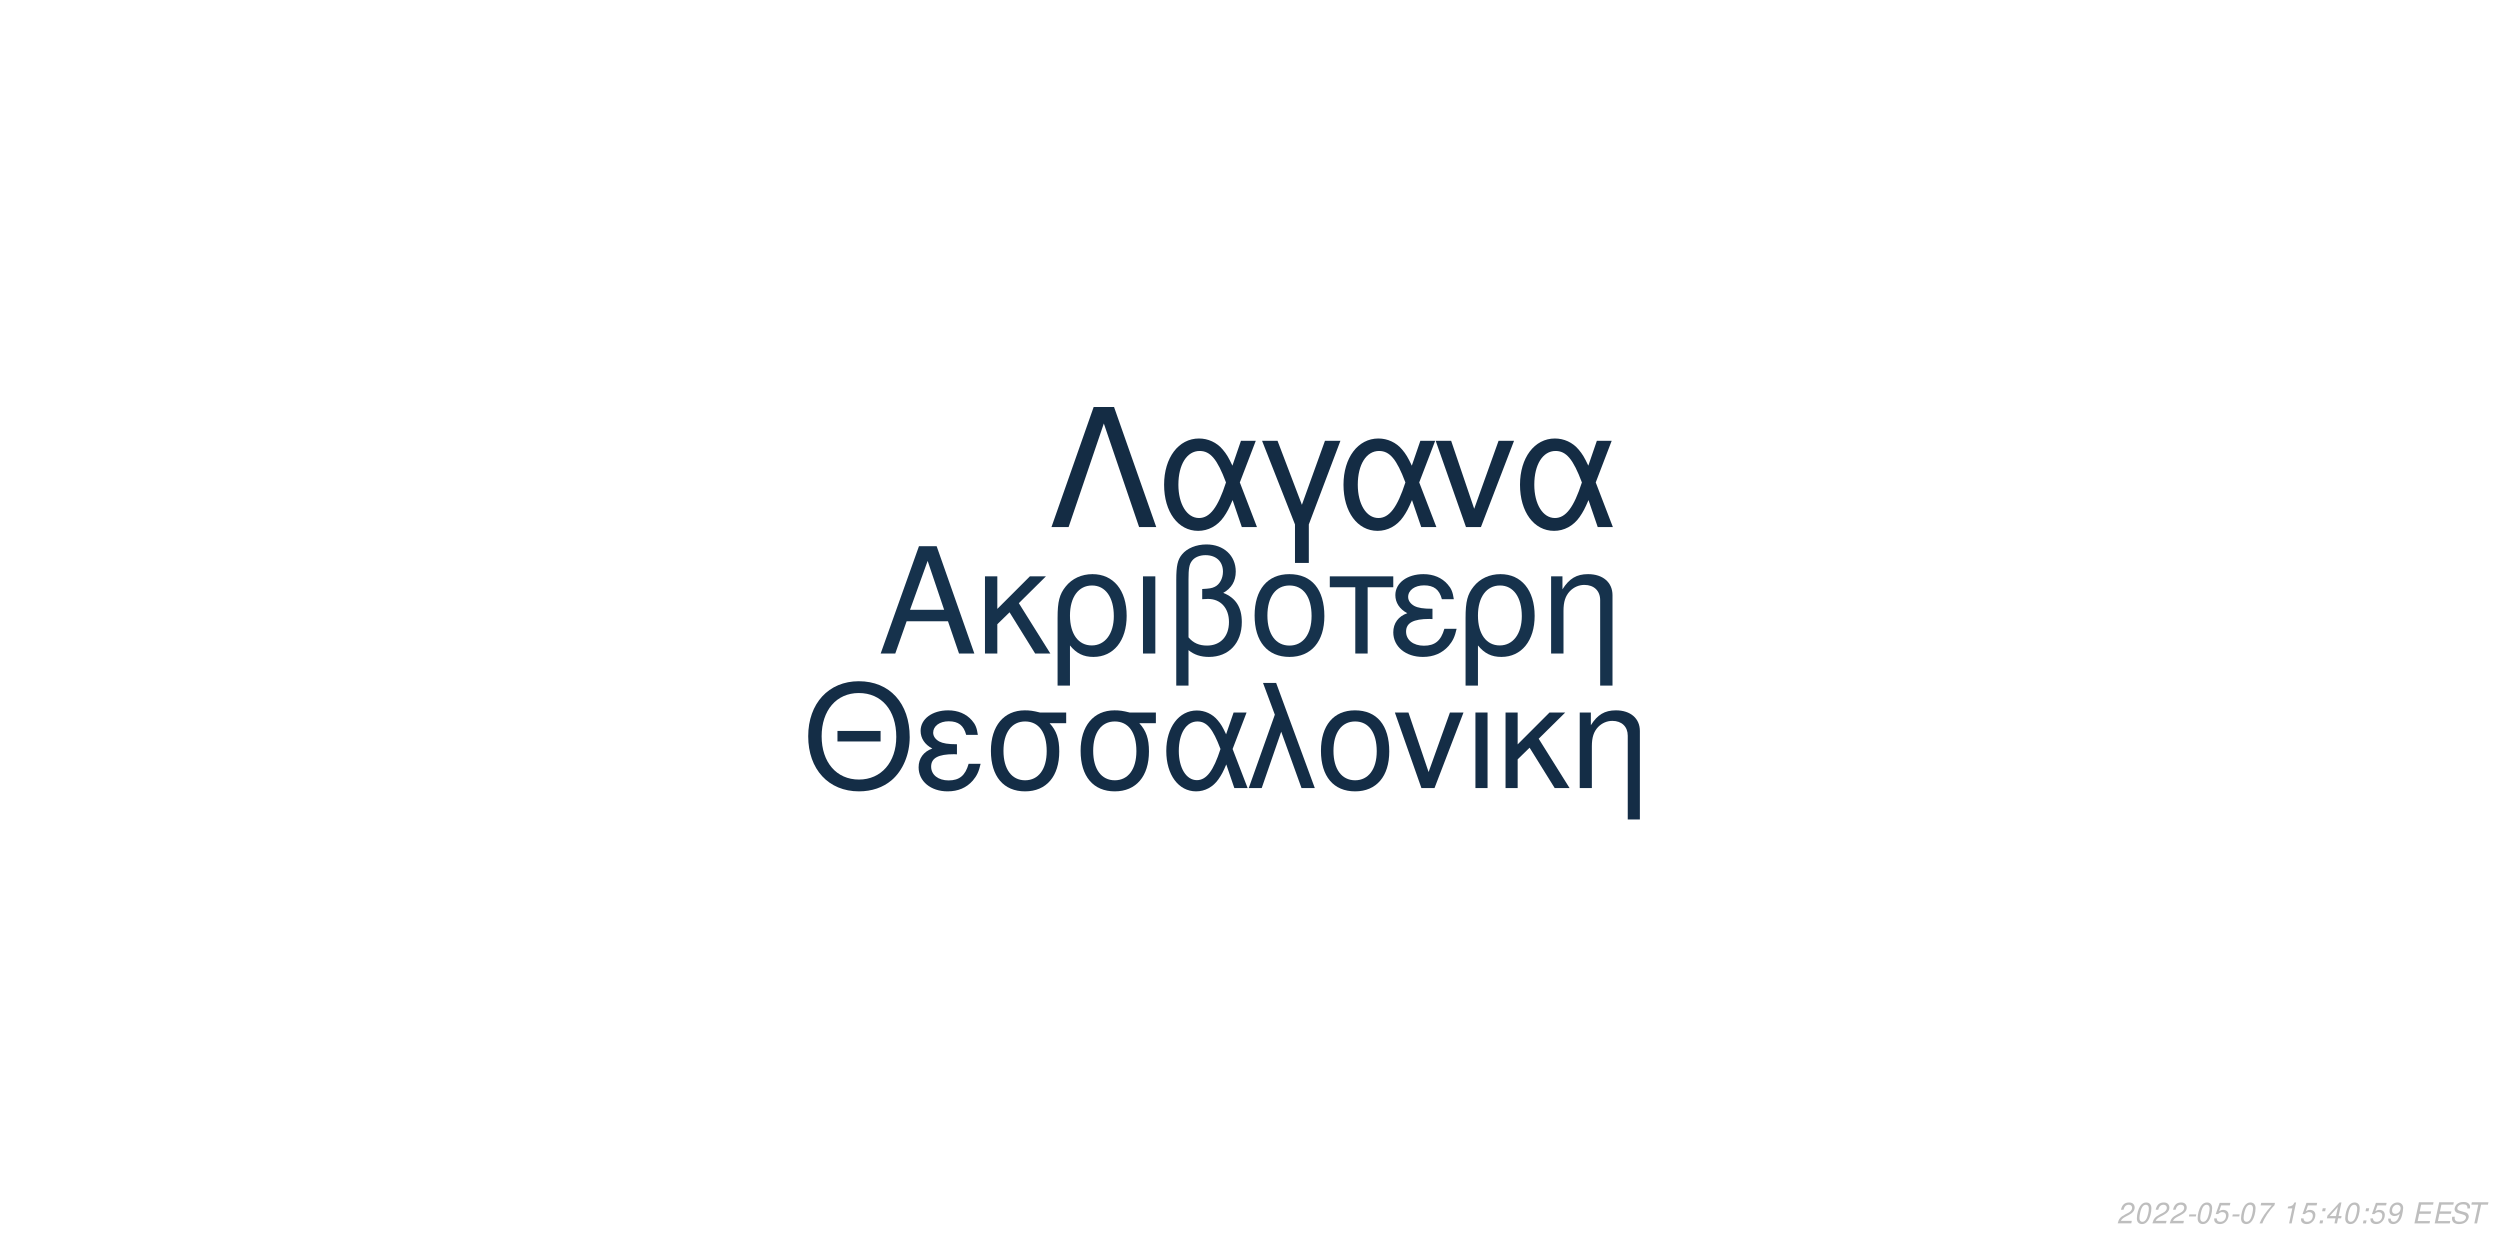
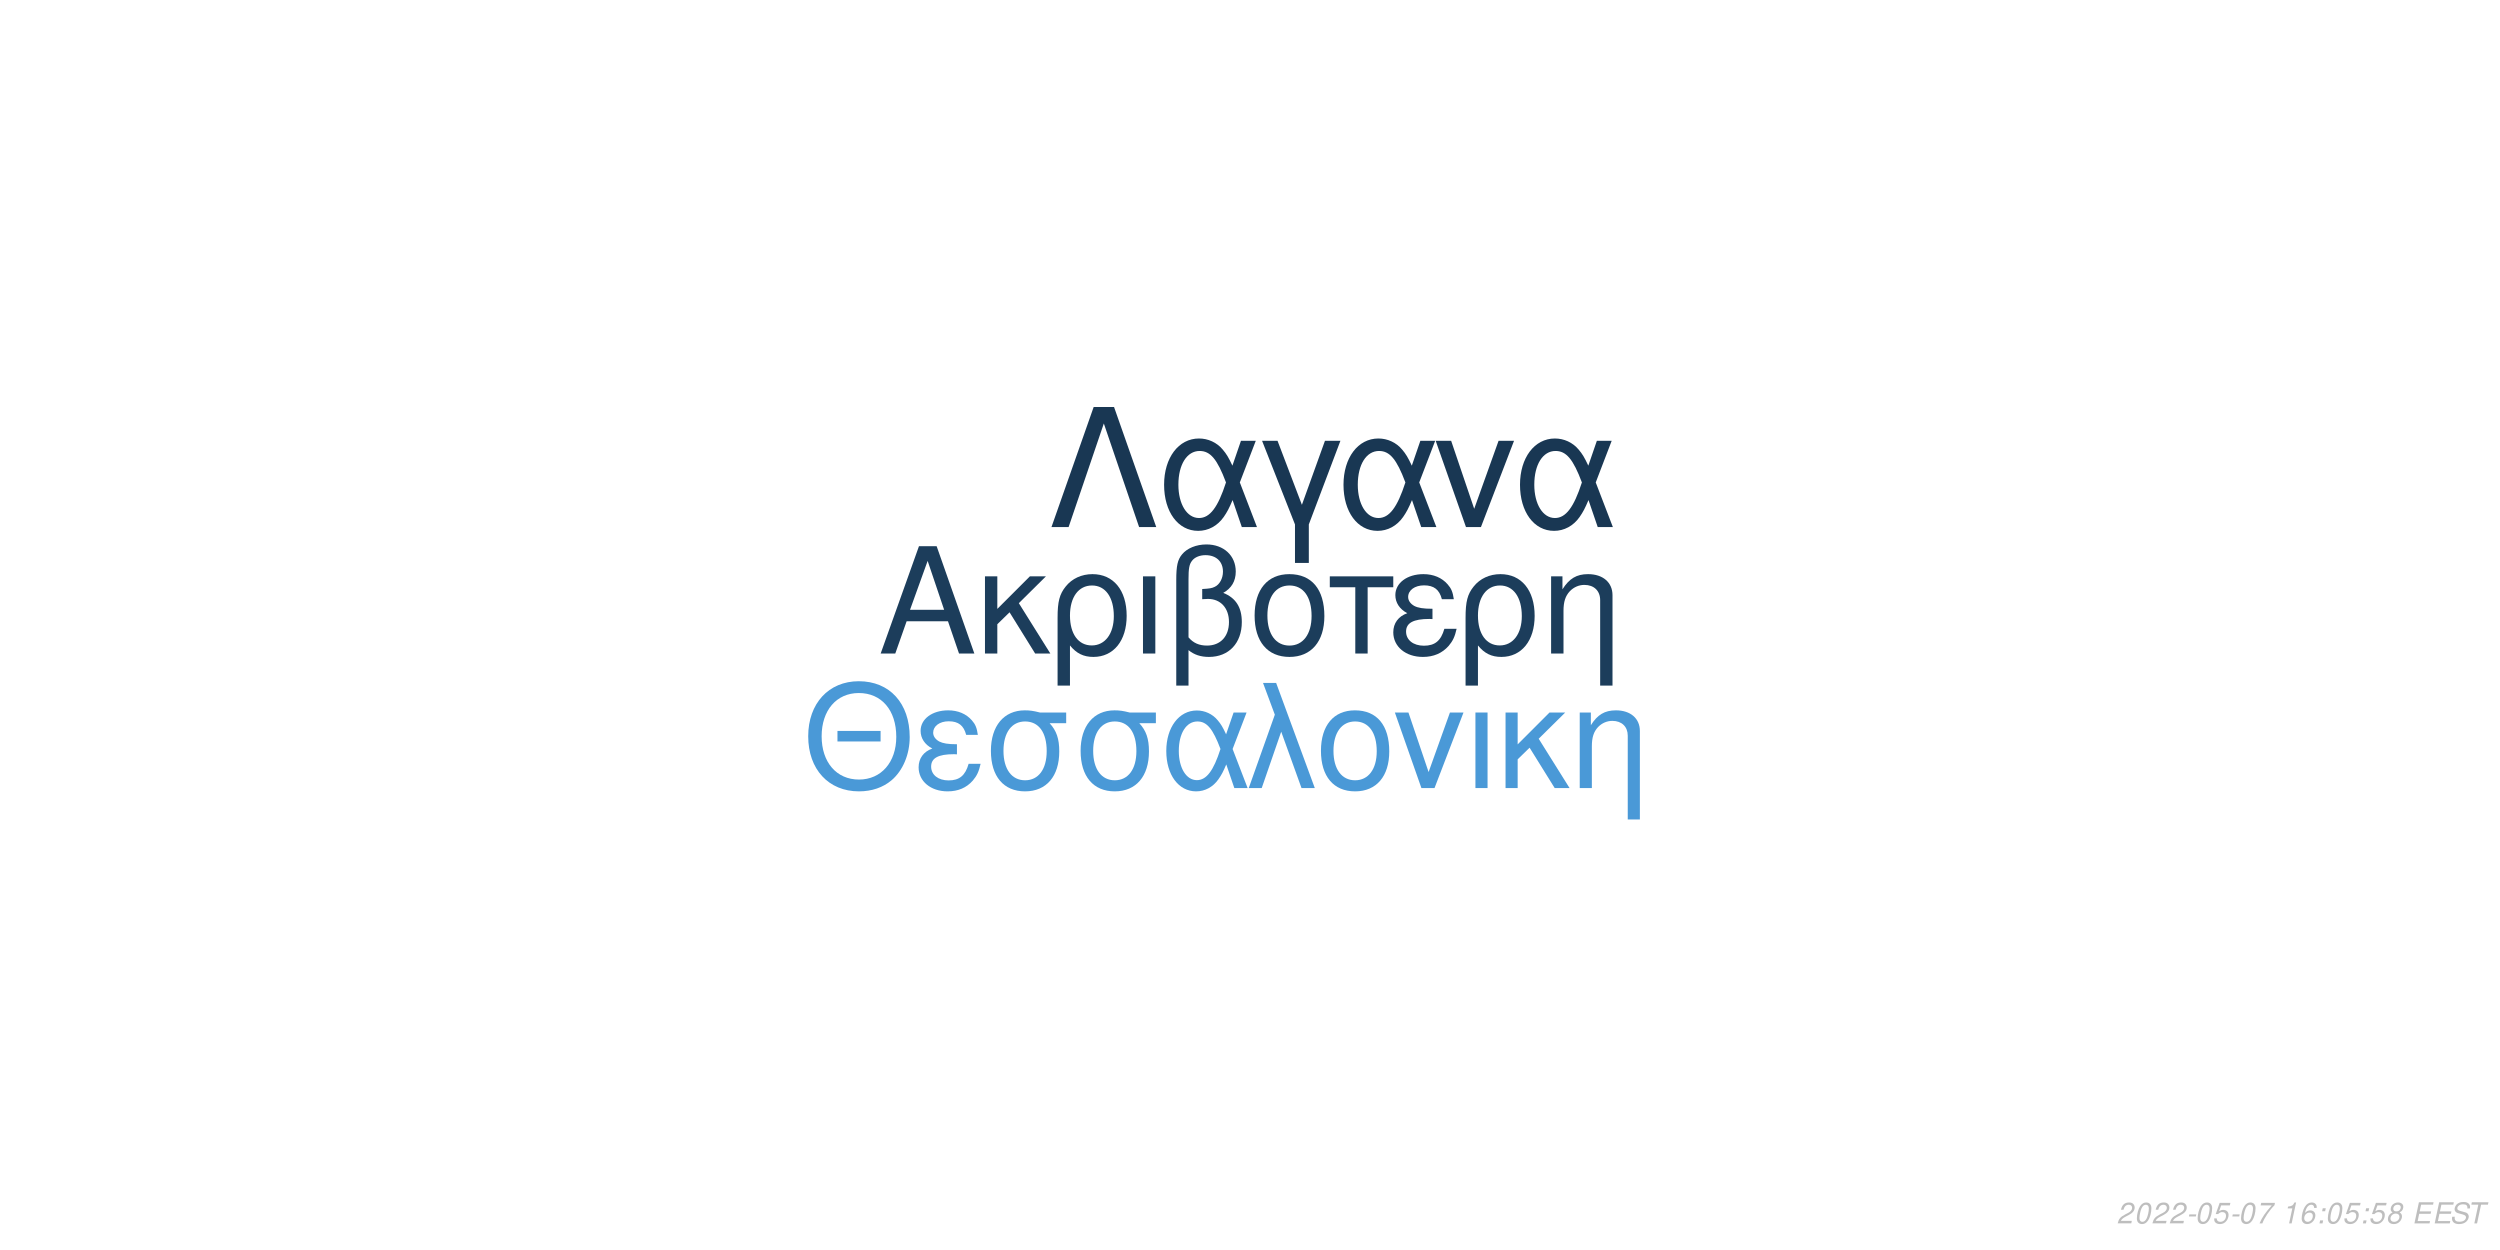
<svg xmlns="http://www.w3.org/2000/svg" xmlns:xlink="http://www.w3.org/1999/xlink" width="864pt" height="432pt" viewBox="0 0 864 432" version="1.1">
  <defs>
    <g>
      <symbol overflow="visible" id="glyph0-0">
        <path style="stroke:none;" d="" />
      </symbol>
      <symbol overflow="visible" id="glyph0-1">
        <path style="stroke:none;" d="M 24.125 -11.141 L 27.938 0 L 33.234 0 L 20.203 -37.094 L 14.094 -37.094 L 0.859 0 L 5.906 0 L 9.828 -11.141 Z M 22.797 -15.109 L 11 -15.109 L 17.094 -32.016 Z M 22.797 -15.109 " />
      </symbol>
      <symbol overflow="visible" id="glyph0-2">
        <path style="stroke:none;" d="M 7.172 -15.422 L 7.172 -26.672 L 2.906 -26.672 L 2.906 0 L 7.172 0 L 7.172 -10.125 L 11.406 -14.25 L 20.25 0 L 25.5 0 L 14.609 -17.406 L 23.969 -26.672 L 18.422 -26.672 Z M 7.172 -15.422 " />
      </symbol>
      <symbol overflow="visible" id="glyph0-3">
        <path style="stroke:none;" d="M 3 11.094 L 7.281 11.094 L 7.281 -2.797 C 9.516 -0.047 11.953 1.172 15.375 1.172 C 22.344 1.172 26.875 -4.422 26.875 -13.031 C 26.875 -21.891 22.297 -27.438 15.062 -27.438 C 11.297 -27.438 7.984 -25.906 5.797 -23.156 C 3.672 -20.516 3 -17.969 3 -12.359 Z M 14.906 -23.516 C 19.547 -23.516 22.438 -19.438 22.438 -12.922 C 22.438 -6.812 19.391 -2.797 14.812 -2.797 C 10.172 -2.797 7.281 -6.766 7.281 -13.125 C 7.281 -19.484 10.234 -23.516 14.906 -23.516 Z M 14.906 -23.516 " />
      </symbol>
      <symbol overflow="visible" id="glyph0-4">
        <path style="stroke:none;" d="M 3.516 0 L 7.781 0 L 7.781 -26.672 L 3.516 -26.672 Z M 3.516 0 " />
      </symbol>
      <symbol overflow="visible" id="glyph0-5">
        <path style="stroke:none;" d="M 4.016 11.094 L 8.25 11.094 L 8.25 -1.172 C 10.172 0.406 12.422 1.172 15.312 1.172 C 22.188 1.172 26.672 -3.609 26.672 -10.891 C 26.672 -15.984 24.578 -19.234 20.25 -20.969 C 23.109 -22.547 24.578 -25.031 24.578 -28.344 C 24.578 -33.844 20.406 -37.703 14.453 -37.703 C 10.938 -37.703 7.734 -36.391 6 -34.25 C 4.484 -32.422 4.016 -30.328 4.016 -25.391 Z M 8.25 -25.656 C 8.25 -29.359 8.5 -30.844 9.469 -32.062 C 10.375 -33.281 12.156 -34 14.094 -34 C 17.812 -34 20.156 -31.812 20.156 -28.297 C 20.156 -25.953 18.984 -23.812 17.297 -23.047 C 16.281 -22.547 15.469 -22.438 12.984 -22.297 L 12.984 -18.781 C 13.734 -18.828 14.344 -18.875 14.969 -18.875 C 19.344 -18.875 22.234 -15.719 22.234 -10.891 C 22.234 -5.906 19.281 -2.75 14.656 -2.75 C 11.953 -2.75 9.922 -3.609 8.25 -5.594 Z M 8.25 -25.656 " />
      </symbol>
      <symbol overflow="visible" id="glyph0-6">
        <path style="stroke:none;" d="M 14.094 -27.438 C 6.562 -27.438 2.094 -22.094 2.094 -13.125 C 2.094 -4.125 6.562 1.172 14.141 1.172 C 21.672 1.172 26.203 -4.172 26.203 -12.922 C 26.203 -22.188 21.828 -27.438 14.094 -27.438 Z M 14.141 -23.516 C 18.938 -23.516 21.781 -19.594 21.781 -12.984 C 21.781 -6.672 18.828 -2.75 14.141 -2.75 C 9.422 -2.75 6.516 -6.672 6.516 -13.125 C 6.516 -19.594 9.422 -23.516 14.141 -23.516 Z M 14.141 -23.516 " />
      </symbol>
      <symbol overflow="visible" id="glyph0-7">
        <path style="stroke:none;" d="M 7.891 0 L 12.156 0 L 12.156 -22.906 L 21.016 -22.906 L 21.016 -26.672 L -0.922 -26.672 L -0.922 -22.906 L 7.891 -22.906 Z M 7.891 0 " />
      </symbol>
      <symbol overflow="visible" id="glyph0-8">
        <path style="stroke:none;" d="M 14.562 -15.469 C 11.344 -15.469 9.562 -15.781 8.297 -16.438 C 6.922 -17.203 6.156 -18.328 6.156 -19.547 C 6.156 -21.891 8.453 -23.562 11.656 -23.562 C 15.062 -23.562 16.953 -22.094 17.812 -18.781 L 21.938 -18.781 C 21.578 -21.266 21.062 -22.5 19.797 -23.922 C 17.812 -26.203 14.906 -27.438 11.453 -27.438 C 5.797 -27.438 1.734 -24.375 1.734 -20.203 C 1.734 -17.609 3.156 -15.375 5.859 -13.938 C 2.797 -12.875 1.016 -10.484 1.016 -7.328 C 1.016 -2.391 5.297 1.172 11.25 1.172 C 14.969 1.172 17.906 -0.109 20.156 -2.641 C 21.578 -4.328 22.297 -5.797 22.906 -8.547 L 18.672 -8.547 C 17.5 -4.422 15.422 -2.703 11.609 -2.703 C 7.938 -2.703 5.438 -4.688 5.438 -7.578 C 5.438 -10.578 7.938 -11.953 13.484 -11.953 C 13.641 -11.953 14.094 -11.953 14.562 -11.906 Z M 14.562 -15.469 " />
      </symbol>
      <symbol overflow="visible" id="glyph0-9">
        <path style="stroke:none;" d="M 3.562 -26.672 L 3.562 0 L 7.844 0 L 7.844 -14.703 C 7.844 -17.906 8.5 -19.891 10.031 -21.531 C 11.406 -22.953 13.188 -23.719 15.062 -23.719 C 18.375 -23.719 20.516 -21.672 20.516 -18.469 L 20.516 11.094 L 24.781 11.094 L 24.781 -20.156 C 24.781 -24.578 21.469 -27.438 16.328 -27.438 C 12.359 -27.438 9.828 -25.906 7.484 -22.188 L 7.484 -26.672 Z M 3.562 -26.672 " />
      </symbol>
      <symbol overflow="visible" id="glyph1-0">
        <path style="stroke:none;" d="" />
      </symbol>
      <symbol overflow="visible" id="glyph1-1">
        <path style="stroke:none;" d="M 26.859 -19.734 L 11.953 -19.734 L 11.953 -16.094 L 26.859 -16.094 Z M 19.328 -36.922 C 8.922 -36.922 1.844 -29.25 1.844 -17.891 C 1.844 -6.484 8.875 1.141 19.391 1.141 C 23.812 1.141 27.703 -0.203 30.641 -2.688 C 34.578 -6.031 36.922 -11.656 36.922 -17.594 C 36.922 -29.297 30 -36.922 19.328 -36.922 Z M 19.328 -32.844 C 27.203 -32.844 32.281 -26.906 32.281 -17.688 C 32.281 -8.922 27.062 -2.938 19.391 -2.938 C 11.609 -2.938 6.484 -8.922 6.484 -17.891 C 6.484 -26.859 11.609 -32.844 19.328 -32.844 Z M 19.328 -32.844 " />
      </symbol>
      <symbol overflow="visible" id="glyph1-2">
        <path style="stroke:none;" d="M 14.25 -15.141 C 11.109 -15.141 9.375 -15.453 8.125 -16.094 C 6.781 -16.844 6.031 -17.938 6.031 -19.141 C 6.031 -21.422 8.266 -23.078 11.406 -23.078 C 14.75 -23.078 16.594 -21.625 17.438 -18.391 L 21.469 -18.391 C 21.125 -20.828 20.625 -22.031 19.391 -23.422 C 17.438 -25.656 14.594 -26.859 11.219 -26.859 C 5.688 -26.859 1.688 -23.875 1.688 -19.781 C 1.688 -17.234 3.094 -15.047 5.734 -13.656 C 2.734 -12.609 1 -10.266 1 -7.172 C 1 -2.344 5.188 1.141 11.016 1.141 C 14.656 1.141 17.547 -0.094 19.734 -2.594 C 21.125 -4.234 21.828 -5.688 22.422 -8.375 L 18.281 -8.375 C 17.141 -4.328 15.094 -2.641 11.359 -2.641 C 7.766 -2.641 5.328 -4.578 5.328 -7.422 C 5.328 -10.359 7.766 -11.703 13.203 -11.703 C 13.359 -11.703 13.797 -11.703 14.25 -11.656 Z M 14.25 -15.141 " />
      </symbol>
      <symbol overflow="visible" id="glyph1-3">
        <path style="stroke:none;" d="M 29 -26.109 L 19.938 -26.109 C 17.594 -26.703 16.438 -26.859 14.703 -26.859 C 7.469 -26.859 2.984 -21.469 2.984 -12.859 C 2.984 -4.031 7.375 1.141 14.797 1.141 C 22.172 1.141 26.609 -4.078 26.609 -12.656 C 26.609 -17.047 25.656 -19.828 23.266 -22.422 L 29 -22.422 Z M 14.797 -23.016 C 19.531 -23.016 22.266 -19.234 22.266 -12.75 C 22.266 -6.531 19.438 -2.688 14.797 -2.688 C 10.172 -2.688 7.328 -6.531 7.328 -12.859 C 7.328 -19.188 10.172 -23.016 14.797 -23.016 Z M 14.797 -23.016 " />
      </symbol>
      <symbol overflow="visible" id="glyph1-4">
        <path style="stroke:none;" d="M 29.344 -26.109 L 24.859 -26.109 L 22.266 -18.578 C 21.125 -21.031 20.484 -22.125 19.328 -23.469 C 17.547 -25.609 14.906 -26.812 12.156 -26.812 C 5.984 -26.812 1.594 -20.984 1.594 -12.812 C 1.594 -4.578 5.828 1.141 11.906 1.141 C 14.953 1.141 17.734 -0.344 19.625 -3.047 C 20.672 -4.531 21.281 -5.688 22.328 -8.172 L 25.109 0 L 29.703 0 L 24.516 -13.5 Z M 20.328 -13.5 C 17.891 -5.922 15.453 -2.734 12.156 -2.734 C 8.516 -2.734 5.922 -6.922 5.922 -12.812 C 5.922 -18.938 8.516 -23.016 12.359 -23.016 C 15.594 -23.016 17.688 -20.531 20.328 -13.5 Z M 20.328 -13.5 " />
      </symbol>
      <symbol overflow="visible" id="glyph1-5">
        <path style="stroke:none;" d="M 1.094 0 L 5.578 0 L 12.312 -19.484 L 19.328 0 L 23.922 0 L 10.562 -36.328 L 6.031 -36.328 L 10.109 -25.359 Z M 1.094 0 " />
      </symbol>
      <symbol overflow="visible" id="glyph1-6">
        <path style="stroke:none;" d="M 13.797 -26.859 C 6.422 -26.859 2.047 -21.625 2.047 -12.859 C 2.047 -4.031 6.422 1.141 13.859 1.141 C 21.234 1.141 25.656 -4.078 25.656 -12.656 C 25.656 -21.719 21.375 -26.859 13.797 -26.859 Z M 13.859 -23.016 C 18.531 -23.016 21.328 -19.188 21.328 -12.703 C 21.328 -6.531 18.438 -2.688 13.859 -2.688 C 9.219 -2.688 6.375 -6.531 6.375 -12.859 C 6.375 -19.188 9.219 -23.016 13.859 -23.016 Z M 13.859 -23.016 " />
      </symbol>
      <symbol overflow="visible" id="glyph1-7">
        <path style="stroke:none;" d="M 14.297 0 L 24.312 -26.109 L 19.625 -26.109 L 12.25 -5.531 L 5.281 -26.109 L 0.594 -26.109 L 9.766 0 Z M 14.297 0 " />
      </symbol>
      <symbol overflow="visible" id="glyph1-8">
        <path style="stroke:none;" d="M 3.438 0 L 7.625 0 L 7.625 -26.109 L 3.438 -26.109 Z M 3.438 0 " />
      </symbol>
      <symbol overflow="visible" id="glyph1-9">
        <path style="stroke:none;" d="M 7.031 -15.094 L 7.031 -26.109 L 2.844 -26.109 L 2.844 0 L 7.031 0 L 7.031 -9.922 L 11.156 -13.953 L 19.828 0 L 24.969 0 L 14.297 -17.047 L 23.469 -26.109 L 18.031 -26.109 Z M 7.031 -15.094 " />
      </symbol>
      <symbol overflow="visible" id="glyph1-10">
        <path style="stroke:none;" d="M 3.484 -26.109 L 3.484 0 L 7.672 0 L 7.672 -14.406 C 7.672 -17.547 8.328 -19.484 9.812 -21.078 C 11.156 -22.469 12.906 -23.219 14.75 -23.219 C 17.984 -23.219 20.078 -21.234 20.078 -18.094 L 20.078 10.859 L 24.266 10.859 L 24.266 -19.734 C 24.266 -24.062 21.031 -26.859 16 -26.859 C 12.109 -26.859 9.609 -25.359 7.328 -21.719 L 7.328 -26.109 Z M 3.484 -26.109 " />
      </symbol>
      <symbol overflow="visible" id="glyph2-0">
        <path style="stroke:none;" d="" />
      </symbol>
      <symbol overflow="visible" id="glyph2-1">
        <path style="stroke:none;" d="M 22.531 -41.484 L 15.484 -41.484 L 0.906 0 L 6.828 0 L 19 -35.797 L 31.188 0 L 37.109 0 Z M 22.531 -41.484 " />
      </symbol>
      <symbol overflow="visible" id="glyph2-2">
        <path style="stroke:none;" d="M 33.516 -29.812 L 28.391 -29.812 L 25.438 -21.219 C 24.125 -24.016 23.391 -25.266 22.078 -26.797 C 20.031 -29.25 17.016 -30.609 13.891 -30.609 C 6.828 -30.609 1.828 -23.953 1.828 -14.625 C 1.828 -5.234 6.656 1.312 13.594 1.312 C 17.078 1.312 20.266 -0.391 22.422 -3.469 C 23.609 -5.172 24.297 -6.484 25.5 -9.328 L 28.688 0 L 33.922 0 L 28 -15.422 Z M 23.219 -15.422 C 20.422 -6.766 17.641 -3.125 13.891 -3.125 C 9.734 -3.125 6.766 -7.906 6.766 -14.625 C 6.766 -21.625 9.734 -26.297 14.109 -26.297 C 17.812 -26.297 20.203 -23.453 23.219 -15.422 Z M 23.219 -15.422 " />
      </symbol>
      <symbol overflow="visible" id="glyph2-3">
        <path style="stroke:none;" d="M 12.062 12.406 L 16.844 12.406 L 16.844 -0.906 L 27.766 -29.812 L 22.422 -29.812 L 14.453 -7.688 L 6.031 -29.812 L 0.688 -29.812 L 12.062 -0.906 Z M 12.062 12.406 " />
      </symbol>
      <symbol overflow="visible" id="glyph2-4">
        <path style="stroke:none;" d="M 16.328 0 L 27.766 -29.812 L 22.422 -29.812 L 14 -6.312 L 6.031 -29.812 L 0.688 -29.812 L 11.156 0 Z M 16.328 0 " />
      </symbol>
      <symbol overflow="visible" id="glyph3-0">
        <path style="stroke:none;" d="" />
      </symbol>
      <symbol overflow="visible" id="glyph3-1">
        <path style="stroke:none;" d="M 5.234 -0.875 L 1.469 -0.875 C 1.641 -1.375 2.203 -1.891 3.109 -2.344 L 4.234 -2.938 C 5.562 -3.625 6.219 -4.469 6.219 -5.484 C 6.219 -5.938 6.062 -6.359 5.797 -6.656 C 5.469 -7.047 4.984 -7.234 4.312 -7.234 C 2.766 -7.234 1.891 -6.453 1.484 -4.734 L 2.375 -4.734 C 2.484 -5.188 2.609 -5.484 2.797 -5.75 C 3.094 -6.203 3.609 -6.453 4.188 -6.453 C 4.891 -6.453 5.344 -6.031 5.344 -5.375 C 5.344 -4.703 4.859 -4.094 4.016 -3.656 L 2.984 -3.125 C 1.234 -2.188 0.797 -1.656 0.344 -0.016 L 5.047 -0.016 Z M 5.234 -0.875 " />
      </symbol>
      <symbol overflow="visible" id="glyph3-2">
        <path style="stroke:none;" d="M 4.203 -7.234 C 3.375 -7.234 2.688 -6.812 2.125 -5.984 C 1.484 -5.047 0.984 -3.188 0.984 -1.734 C 0.984 -1.109 1.172 -0.562 1.484 -0.266 C 1.797 0.047 2.281 0.234 2.766 0.234 C 3.625 0.234 4.281 -0.156 4.859 -1.016 C 5.516 -1.953 6 -3.797 6 -5.266 C 6 -6.5 5.328 -7.234 4.203 -7.234 Z M 4.094 -6.453 C 4.734 -6.453 5.125 -5.984 5.125 -5.156 C 5.125 -4.203 4.781 -2.625 4.406 -1.812 C 3.984 -0.938 3.516 -0.547 2.875 -0.547 C 2.25 -0.547 1.875 -1.031 1.875 -1.828 C 1.875 -2.797 2.203 -4.344 2.594 -5.203 C 2.984 -6.047 3.453 -6.453 4.094 -6.453 Z M 4.094 -6.453 " />
      </symbol>
      <symbol overflow="visible" id="glyph3-3">
        <path style="stroke:none;" d="M 3.516 -3.125 L 1.125 -3.125 L 0.969 -2.406 L 3.359 -2.406 Z M 3.516 -3.125 " />
      </symbol>
      <symbol overflow="visible" id="glyph3-4">
        <path style="stroke:none;" d="M 6.297 -7.094 L 2.594 -7.094 L 1.234 -3.234 L 2.047 -3.234 C 2.656 -3.766 2.938 -3.906 3.531 -3.906 C 4.328 -3.906 4.797 -3.453 4.797 -2.688 C 4.797 -1.438 3.969 -0.547 2.828 -0.547 C 2.031 -0.547 1.609 -0.938 1.578 -1.734 L 0.703 -1.734 L 0.703 -1.516 C 0.703 -0.938 0.844 -0.547 1.188 -0.266 C 1.562 0.062 2.078 0.234 2.703 0.234 C 3.656 0.234 4.391 -0.156 4.984 -0.922 C 5.422 -1.5 5.672 -2.234 5.672 -2.953 C 5.672 -4 4.938 -4.672 3.812 -4.672 C 3.328 -4.672 2.906 -4.547 2.406 -4.234 L 3.109 -6.219 L 6.109 -6.219 Z M 6.297 -7.094 " />
      </symbol>
      <symbol overflow="visible" id="glyph3-5">
        <path style="stroke:none;" d="M 6.703 -7.094 L 1.953 -7.094 L 1.766 -6.219 L 5.594 -6.219 C 3.344 -3.688 2.266 -2.109 1.375 0 L 2.344 0 C 3.031 -1.906 4.828 -4.594 6.547 -6.281 Z M 6.703 -7.094 " />
      </symbol>
      <symbol overflow="visible" id="glyph3-6">
        <path style="stroke:none;" d="" />
      </symbol>
      <symbol overflow="visible" id="glyph3-7">
        <path style="stroke:none;" d="M 3.703 -5.188 L 2.594 0 L 3.469 0 L 5.016 -7.234 L 4.438 -7.234 C 3.906 -6.156 3.688 -6.016 2.234 -5.812 L 2.109 -5.188 Z M 3.703 -5.188 " />
      </symbol>
      <symbol overflow="visible" id="glyph3-8">
+         <path style="stroke:none;" d="M 6.125 -5.344 L 6.141 -5.625 C 6.141 -6.609 5.453 -7.234 4.391 -7.234 C 3.438 -7.234 2.641 -6.719 2.016 -5.703 C 1.422 -4.781 0.938 -2.953 0.938 -1.688 C 0.938 -0.516 1.688 0.234 2.859 0.234 C 3.703 0.234 4.438 -0.156 5 -0.875 C 5.406 -1.422 5.672 -2.156 5.672 -2.766 C 5.672 -3.812 4.969 -4.5 3.906 -4.5 C 3.234 -4.5 2.672 -4.234 2.094 -3.625 C 2.406 -5.375 3.234 -6.453 4.25 -6.453 C 4.703 -6.453 5.062 -6.234 5.172 -5.844 C 5.203 -5.719 5.234 -5.578 5.25 -5.344 Z M 3.656 -3.734 C 4.344 -3.734 4.797 -3.281 4.797 -2.625 C 4.797 -1.469 3.984 -0.547 2.984 -0.547 C 2.297 -0.547 1.812 -1.047 1.812 -1.766 C 1.812 -2.859 2.625 -3.734 3.656 -3.734 Z M 3.656 -3.734 " />
+       </symbol>
+       <symbol overflow="visible" id="glyph3-9">
        <path style="stroke:none;" d="M 2.359 -1.031 L 1.312 -1.031 L 1.094 0 L 2.141 0 Z M 3.266 -5.234 L 2.219 -5.234 L 2 -4.203 L 3.047 -4.203 Z M 3.266 -5.234 " />
      </symbol>
-       <symbol overflow="visible" id="glyph3-9">
-         <path style="stroke:none;" d="M 3.625 -1.75 L 3.266 0 L 4.141 0 L 4.516 -1.75 L 5.562 -1.75 L 5.734 -2.531 L 4.688 -2.531 L 5.688 -7.234 L 5.016 -7.234 L 0.844 -2.672 L 0.641 -1.75 Z M 3.797 -2.531 L 1.594 -2.531 L 4.469 -5.703 Z M 3.797 -2.531 " />
-       </symbol>
      <symbol overflow="visible" id="glyph3-10">
-         <path style="stroke:none;" d="M 0.844 -1.656 C 0.844 -1.547 0.844 -1.438 0.844 -1.375 C 0.844 -0.406 1.531 0.234 2.578 0.234 C 3.203 0.234 3.766 0.016 4.297 -0.438 C 4.938 -1 5.312 -1.656 5.594 -2.719 C 5.844 -3.672 6.016 -4.766 6.016 -5.375 C 6.016 -5.844 5.844 -6.328 5.547 -6.656 C 5.203 -7.031 4.703 -7.234 4.062 -7.234 C 2.516 -7.234 1.297 -5.938 1.297 -4.266 C 1.297 -3.203 1.984 -2.547 3.047 -2.547 C 3.484 -2.547 3.953 -2.672 4.281 -2.891 C 4.406 -2.984 4.547 -3.078 4.828 -3.344 C 4.438 -1.484 3.703 -0.547 2.703 -0.547 C 2.109 -0.547 1.719 -0.938 1.719 -1.547 L 1.719 -1.656 Z M 3.953 -6.453 C 4.625 -6.453 5.141 -5.953 5.141 -5.281 C 5.141 -4.188 4.312 -3.312 3.297 -3.312 C 2.594 -3.312 2.172 -3.734 2.172 -4.453 C 2.172 -5.562 2.984 -6.453 3.953 -6.453 Z M 3.953 -6.453 " />
+         <path style="stroke:none;" d="M 4.766 -3.797 C 5.078 -3.969 5.234 -4.078 5.438 -4.234 C 5.812 -4.594 6.062 -5.172 6.062 -5.734 C 6.062 -6.625 5.344 -7.234 4.266 -7.234 C 2.812 -7.234 1.703 -6.219 1.703 -4.875 C 1.703 -4.406 1.875 -4.125 2.359 -3.812 C 1.297 -3.312 0.75 -2.516 0.75 -1.469 C 0.75 -0.438 1.547 0.234 2.812 0.234 C 3.656 0.234 4.359 -0.094 4.938 -0.734 C 5.359 -1.234 5.609 -1.859 5.609 -2.438 C 5.609 -3.047 5.312 -3.516 4.766 -3.797 Z M 4.109 -6.453 C 4.797 -6.453 5.188 -6.125 5.188 -5.578 C 5.188 -5.266 5.062 -4.922 4.859 -4.672 C 4.562 -4.312 4.188 -4.156 3.656 -4.156 C 2.984 -4.156 2.594 -4.453 2.594 -4.984 C 2.594 -5.859 3.203 -6.453 4.109 -6.453 Z M 3.453 -3.406 C 4.234 -3.406 4.734 -2.984 4.734 -2.312 C 4.734 -1.312 3.922 -0.547 2.875 -0.547 C 2.125 -0.547 1.625 -0.969 1.625 -1.625 C 1.625 -2.609 2.438 -3.406 3.453 -3.406 Z M 3.453 -3.406 " />
      </symbol>
      <symbol overflow="visible" id="glyph3-11">
        <path style="stroke:none;" d="M 2.547 -3.312 L 6.5 -3.312 L 6.688 -4.141 L 2.719 -4.141 L 3.219 -6.469 L 7.344 -6.469 L 7.516 -7.297 L 2.453 -7.297 L 0.906 0 L 6.125 0 L 6.297 -0.812 L 2.016 -0.812 Z M 2.547 -3.312 " />
      </symbol>
      <symbol overflow="visible" id="glyph3-12">
        <path style="stroke:none;" d="M 7.062 -5.156 C 7.125 -5.438 7.141 -5.562 7.141 -5.703 C 7.141 -6.156 6.938 -6.594 6.594 -6.891 C 6.188 -7.25 5.656 -7.406 4.875 -7.406 C 3.844 -7.406 3.047 -7.125 2.5 -6.562 C 2.094 -6.141 1.781 -5.438 1.781 -4.922 C 1.781 -4.297 2.219 -3.766 2.891 -3.562 L 4.594 -3.094 C 5.406 -2.859 5.734 -2.578 5.734 -2.094 C 5.734 -1.781 5.547 -1.406 5.266 -1.141 C 4.844 -0.766 4.266 -0.578 3.453 -0.578 C 2.328 -0.578 1.812 -0.984 1.812 -1.906 C 1.812 -2.047 1.812 -2.125 1.844 -2.312 L 0.984 -2.312 C 0.906 -2.062 0.891 -1.906 0.891 -1.688 C 0.891 -0.484 1.797 0.234 3.297 0.234 C 4.359 0.234 5.234 -0.062 5.812 -0.609 C 6.344 -1.078 6.688 -1.797 6.688 -2.375 C 6.688 -2.641 6.609 -2.906 6.453 -3.156 C 6.234 -3.5 5.938 -3.703 5.469 -3.828 L 3.75 -4.312 C 2.984 -4.547 2.734 -4.734 2.734 -5.188 C 2.734 -5.547 2.875 -5.844 3.188 -6.109 C 3.547 -6.438 4.031 -6.594 4.703 -6.594 C 5.266 -6.594 5.688 -6.484 5.906 -6.297 C 6.094 -6.125 6.219 -5.797 6.219 -5.516 C 6.219 -5.422 6.203 -5.344 6.188 -5.156 Z M 7.062 -5.156 " />
      </symbol>
      <symbol overflow="visible" id="glyph3-13">
        <path style="stroke:none;" d="M 4.938 -6.469 L 7.312 -6.469 L 7.484 -7.297 L 1.75 -7.297 L 1.578 -6.469 L 3.984 -6.469 L 2.609 0 L 3.547 0 Z M 4.938 -6.469 " />
      </symbol>
    </g>
  </defs>
  <g id="surface1">
    <rect x="0" y="0" width="864" height="432" style="fill:rgb(100%,100%,100%);fill-opacity:1;stroke:none;" />
-     <g style="fill:rgb(8.627%,19.608%,29.804%);fill-opacity:1;">
+     <g style="fill:rgb(10.98%,23.922%,35.686%);fill-opacity:1;">
      <use xlink:href="#glyph0-1" x="303.5" y="225.861" />
      <use xlink:href="#glyph0-2" x="337.5" y="225.861" />
      <use xlink:href="#glyph0-3" x="362.5" y="225.861" />
      <use xlink:href="#glyph0-4" x="391.5" y="225.861" />
      <use xlink:href="#glyph0-5" x="402.5" y="225.861" />
      <use xlink:href="#glyph0-6" x="431.5" y="225.861" />
      <use xlink:href="#glyph0-7" x="460.5" y="225.861" />
      <use xlink:href="#glyph0-8" x="480.5" y="225.861" />
      <use xlink:href="#glyph0-3" x="503.5" y="225.861" />
      <use xlink:href="#glyph0-9" x="532.5" y="225.861" />
    </g>
-     <g style="fill:rgb(7.843%,17.647%,27.451%);fill-opacity:1;">
+     <g style="fill:rgb(29.02%,60%,84.314%);fill-opacity:1;">
      <use xlink:href="#glyph1-1" x="277.473" y="272.354" />
      <use xlink:href="#glyph1-2" x="316.473" y="272.354" />
      <use xlink:href="#glyph1-3" x="339.473" y="272.354" />
      <use xlink:href="#glyph1-3" x="370.473" y="272.354" />
      <use xlink:href="#glyph1-4" x="401.473" y="272.354" />
      <use xlink:href="#glyph1-5" x="430.473" y="272.354" />
      <use xlink:href="#glyph1-6" x="454.473" y="272.354" />
      <use xlink:href="#glyph1-7" x="481.473" y="272.354" />
      <use xlink:href="#glyph1-8" x="506.473" y="272.354" />
      <use xlink:href="#glyph1-9" x="517.473" y="272.354" />
      <use xlink:href="#glyph1-10" x="542.473" y="272.354" />
    </g>
-     <g style="fill:rgb(7.843%,17.255%,26.667%);fill-opacity:1;">
+     <g style="fill:rgb(9.804%,21.569%,32.549%);fill-opacity:1;">
      <use xlink:href="#glyph2-1" x="362.484" y="182.152" />
      <use xlink:href="#glyph2-2" x="400.484" y="182.152" />
      <use xlink:href="#glyph2-3" x="435.484" y="182.152" />
      <use xlink:href="#glyph2-2" x="462.484" y="182.152" />
      <use xlink:href="#glyph2-4" x="495.484" y="182.152" />
      <use xlink:href="#glyph2-2" x="523.484" y="182.152" />
    </g>
    <g style="fill:rgb(74.51%,74.51%,74.51%);fill-opacity:1;">
      <use xlink:href="#glyph3-1" x="731.52" y="422.81" />
      <use xlink:href="#glyph3-2" x="737.52" y="422.81" />
      <use xlink:href="#glyph3-1" x="743.52" y="422.81" />
      <use xlink:href="#glyph3-1" x="749.52" y="422.81" />
      <use xlink:href="#glyph3-3" x="755.52" y="422.81" />
      <use xlink:href="#glyph3-2" x="758.52" y="422.81" />
      <use xlink:href="#glyph3-4" x="764.52" y="422.81" />
      <use xlink:href="#glyph3-3" x="770.52" y="422.81" />
      <use xlink:href="#glyph3-2" x="773.52" y="422.81" />
      <use xlink:href="#glyph3-5" x="779.52" y="422.81" />
      <use xlink:href="#glyph3-6" x="785.52" y="422.81" />
      <use xlink:href="#glyph3-7" x="788.52" y="422.81" />
-       <use xlink:href="#glyph3-4" x="794.52" y="422.81" />
-       <use xlink:href="#glyph3-8" x="800.52" y="422.81" />
-       <use xlink:href="#glyph3-9" x="803.52" y="422.81" />
-       <use xlink:href="#glyph3-2" x="809.52" y="422.81" />
-       <use xlink:href="#glyph3-8" x="815.52" y="422.81" />
+       <use xlink:href="#glyph3-8" x="794.52" y="422.81" />
+       <use xlink:href="#glyph3-9" x="800.52" y="422.81" />
+       <use xlink:href="#glyph3-2" x="803.52" y="422.81" />
+       <use xlink:href="#glyph3-4" x="809.52" y="422.81" />
+       <use xlink:href="#glyph3-9" x="815.52" y="422.81" />
      <use xlink:href="#glyph3-4" x="818.52" y="422.81" />
      <use xlink:href="#glyph3-10" x="824.52" y="422.81" />
      <use xlink:href="#glyph3-6" x="830.52" y="422.81" />
      <use xlink:href="#glyph3-11" x="833.52" y="422.81" />
      <use xlink:href="#glyph3-11" x="840.52" y="422.81" />
      <use xlink:href="#glyph3-12" x="846.52" y="422.81" />
      <use xlink:href="#glyph3-13" x="852.52" y="422.81" />
    </g>
  </g>
</svg>
